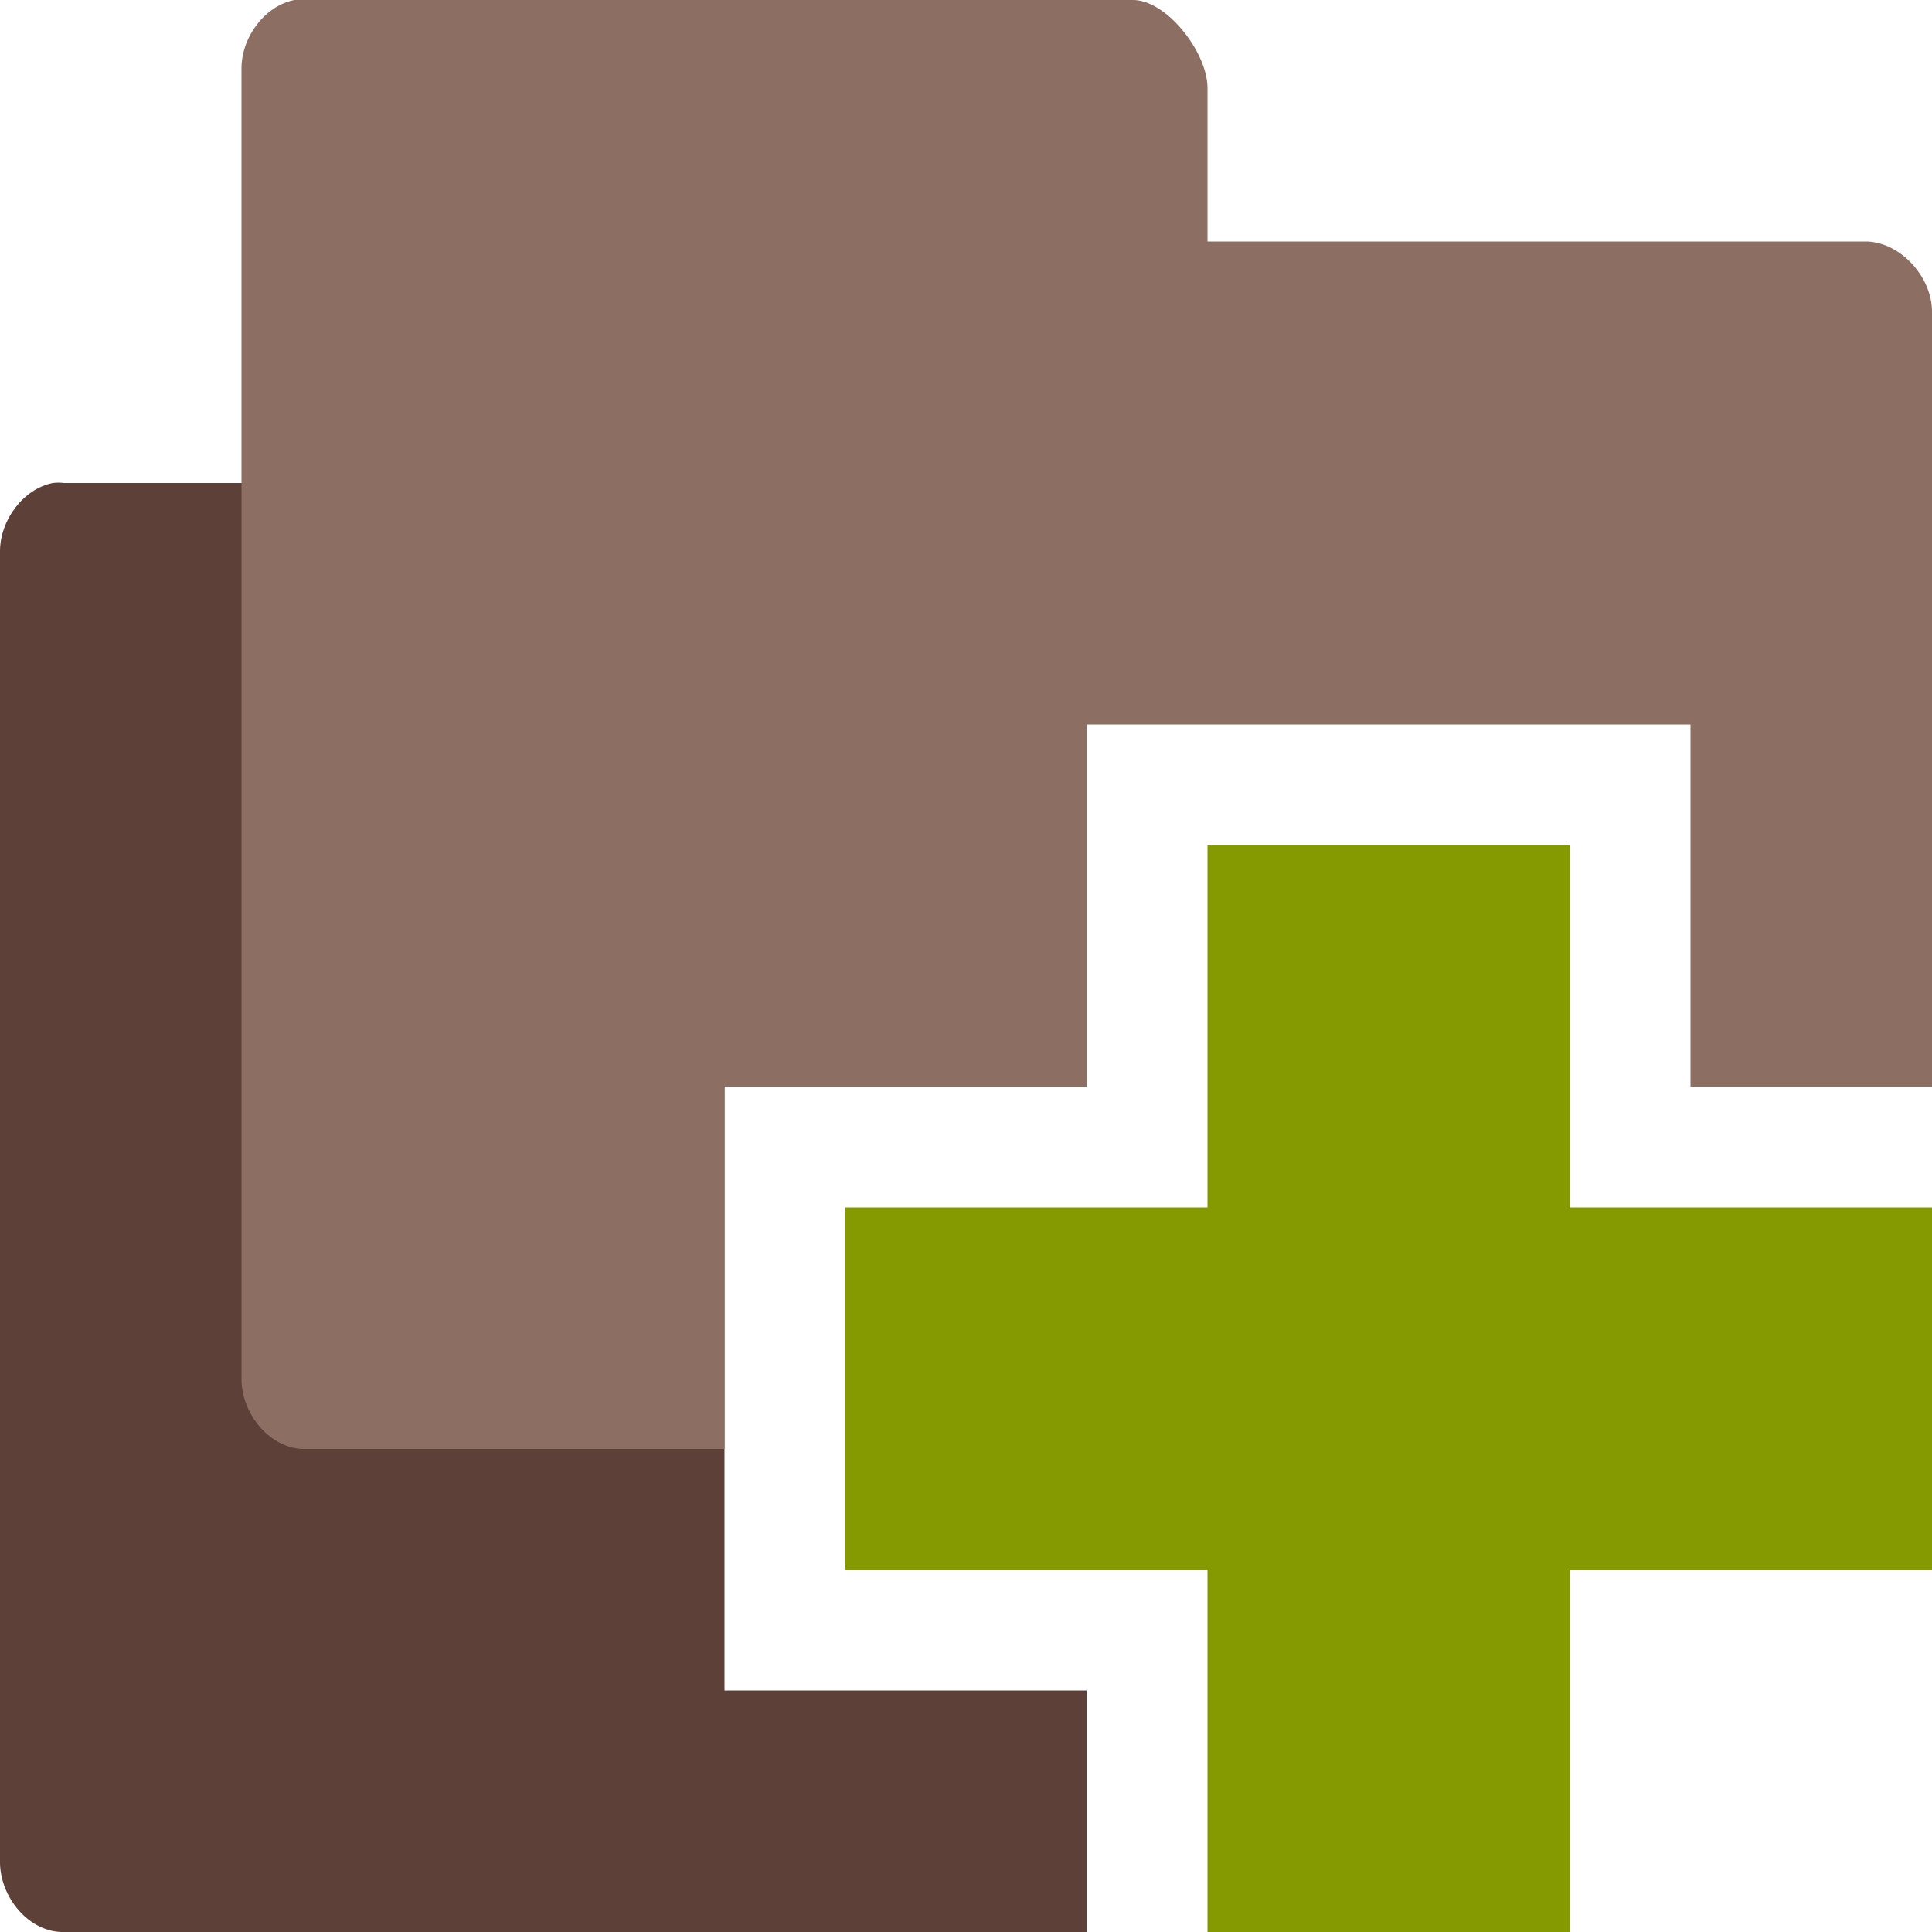
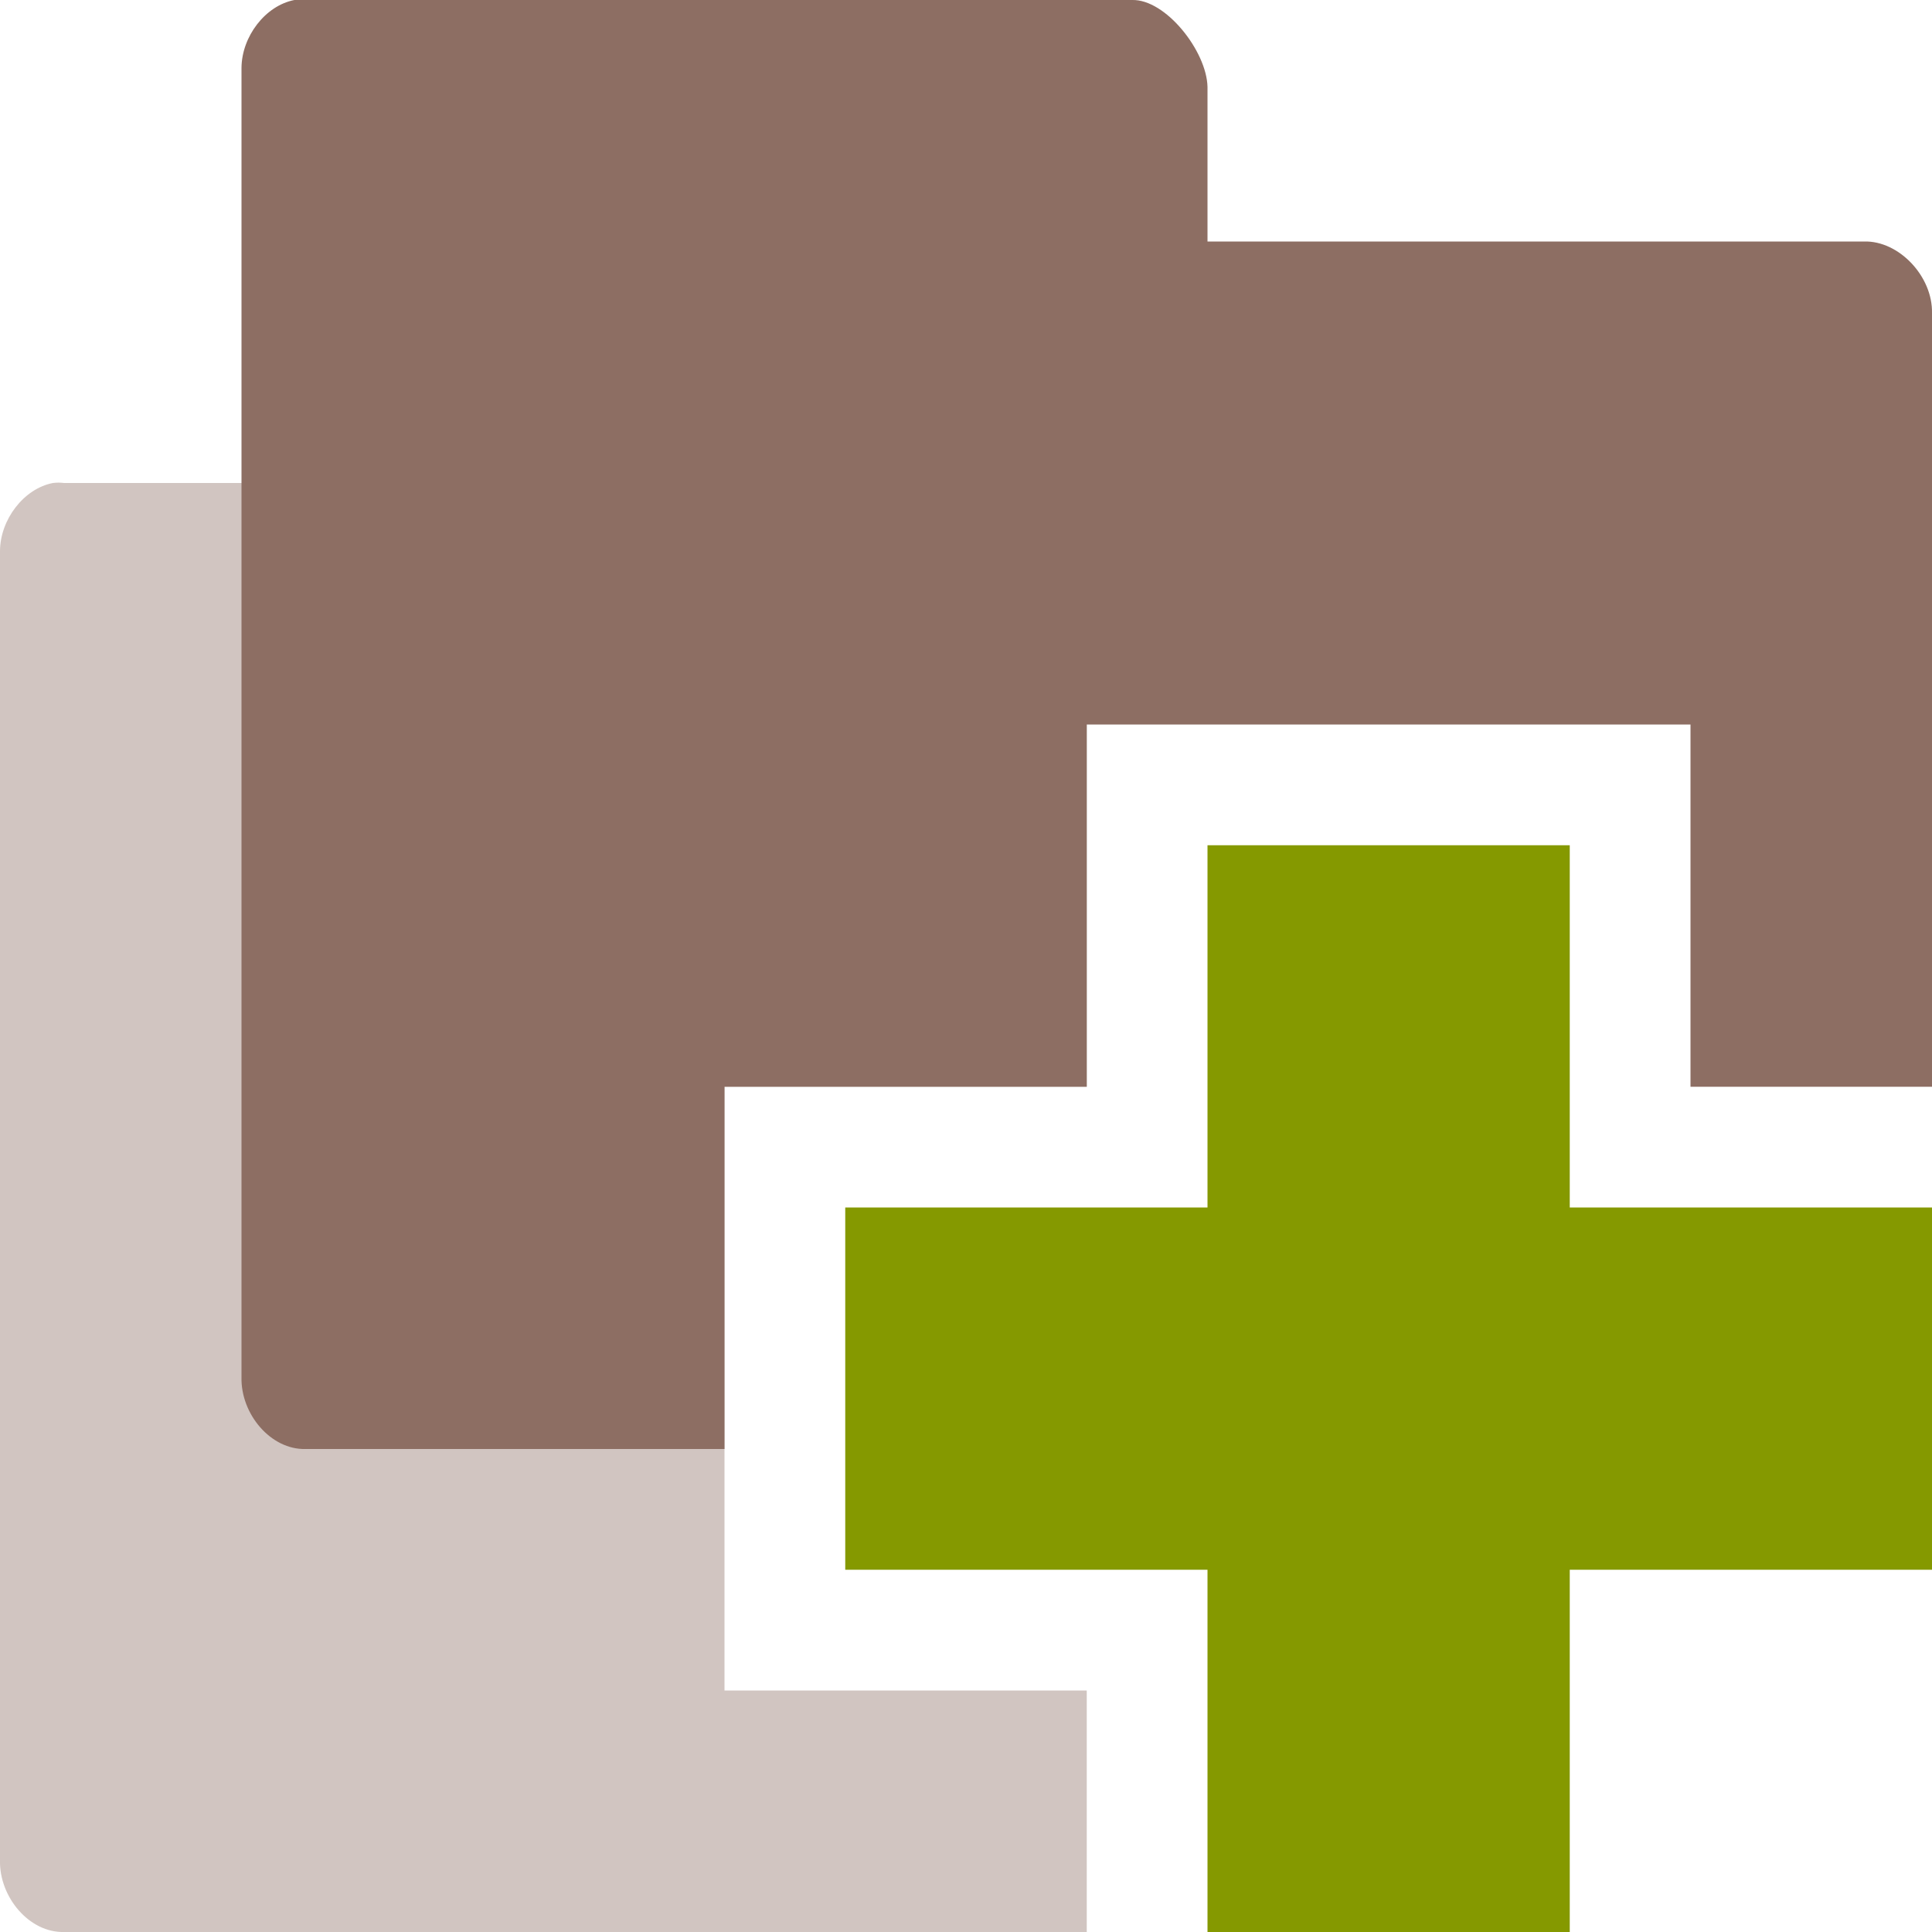
<svg xmlns="http://www.w3.org/2000/svg" width="16" height="16" viewBox="0 0 16 16" id="svg2" version="1.1">
  <defs id="defs22" />
-   <path style="font-size:medium;font-style:normal;font-variant:normal;font-weight:normal;font-stretch:normal;text-indent:0;text-align:start;text-decoration:none;line-height:normal;letter-spacing:normal;word-spacing:normal;text-transform:none;direction:ltr;block-progression:tb;writing-mode:lr-tb;text-anchor:start;baseline-shift:baseline;color:#000000;fill:#5d4037;fill-opacity:1;fill-rule:nonzero;stroke:none;stroke-width:1.219;marker:none;visibility:visible;display:inline;overflow:visible;enable-background:accumulate;font-family:Sans;-inkscape-font-specification:Sans" d="M 0.438 4 C 0.196 4.047 0.002 4.303 0 4.562 L 0 15.406 C -0.007 15.711 0.243 16.008 0.531 16 L 9 16 L 9 14 L 6 14 L 6 9 L 9 9 L 9 6 L 8 6 L 8 4.719 C 7.993 4.424 7.654 3.992 7.375 4 L 0.531 4 C 0.495 3.996 0.474 3.996 0.438 4 z " id="path3912-0" />
+   <path style="font-size:medium;font-style:normal;font-variant:normal;font-weight:normal;font-stretch:normal;text-indent:0;text-align:start;text-decoration:none;line-height:normal;letter-spacing:normal;word-spacing:normal;text-transform:none;direction:ltr;block-progression:tb;writing-mode:lr-tb;text-anchor:start;baseline-shift:baseline;color:#000000;fill:#8d6e63;fill-opacity:1;fill-rule:nonzero;stroke:none;stroke-width:1.219;marker:none;visibility:visible;display:inline;overflow:visible;enable-background:accumulate;font-family:Sans;-inkscape-font-specification:Sans;opacity:0.4" d="M 0.438 4 C 0.196 4.047 0.002 4.303 0 4.562 L 0 15.406 C -0.007 15.711 0.243 16.008 0.531 16 L 9 16 L 9 14 L 6 14 L 6 9 L 9 9 L 9 6 L 8 6 L 8 4.719 C 7.993 4.424 7.654 3.992 7.375 4 L 0.531 4 C 0.495 3.996 0.474 3.996 0.438 4 z " id="path3912-0" />
  <path style="font-size:medium;font-style:normal;font-variant:normal;font-weight:normal;font-stretch:normal;text-indent:0;text-align:start;text-decoration:none;line-height:normal;letter-spacing:normal;word-spacing:normal;text-transform:none;direction:ltr;block-progression:tb;writing-mode:lr-tb;text-anchor:start;baseline-shift:baseline;color:#000000;fill:#8d6e63;fill-opacity:1;fill-rule:nonzero;stroke:none;stroke-width:1.219;marker:none;visibility:visible;display:inline;overflow:visible;enable-background:accumulate;font-family:Sans;-inkscape-font-specification:Sans" d="M 2.438 0 C 2.196 0.047 2.002 0.303 2 0.562 L 2 11.406 C 1.993 11.711 2.243 12.008 2.531 12 L 6 12 L 6 9 L 9 9 L 9 6 L 14 6 L 14 9 L 16 9 L 16 2.594 C 16.007 2.289 15.726 1.992 15.438 2 L 10 2 L 10 0.719 C 9.993 0.424 9.654 -0.008 9.375 0 L 2.531 0 C 2.495 -0.004 2.474 -0.004 2.438 0 z " id="path3912" />
  <path style="fill:#859900" d="m 16,10 -3,0 0,-3 -3,0 0,3 -3,0 0,3 3,0 0,3 3,0 0,-3 3,0 z" id="path18" />
</svg>
